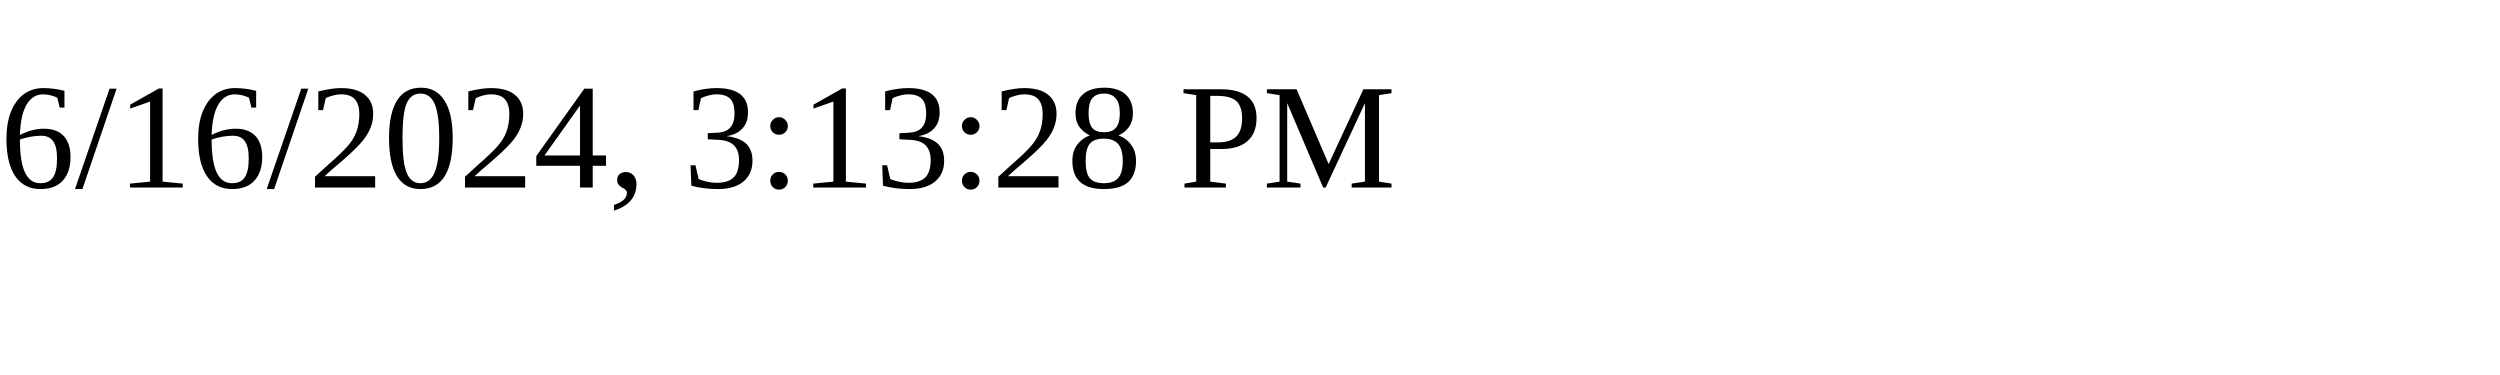
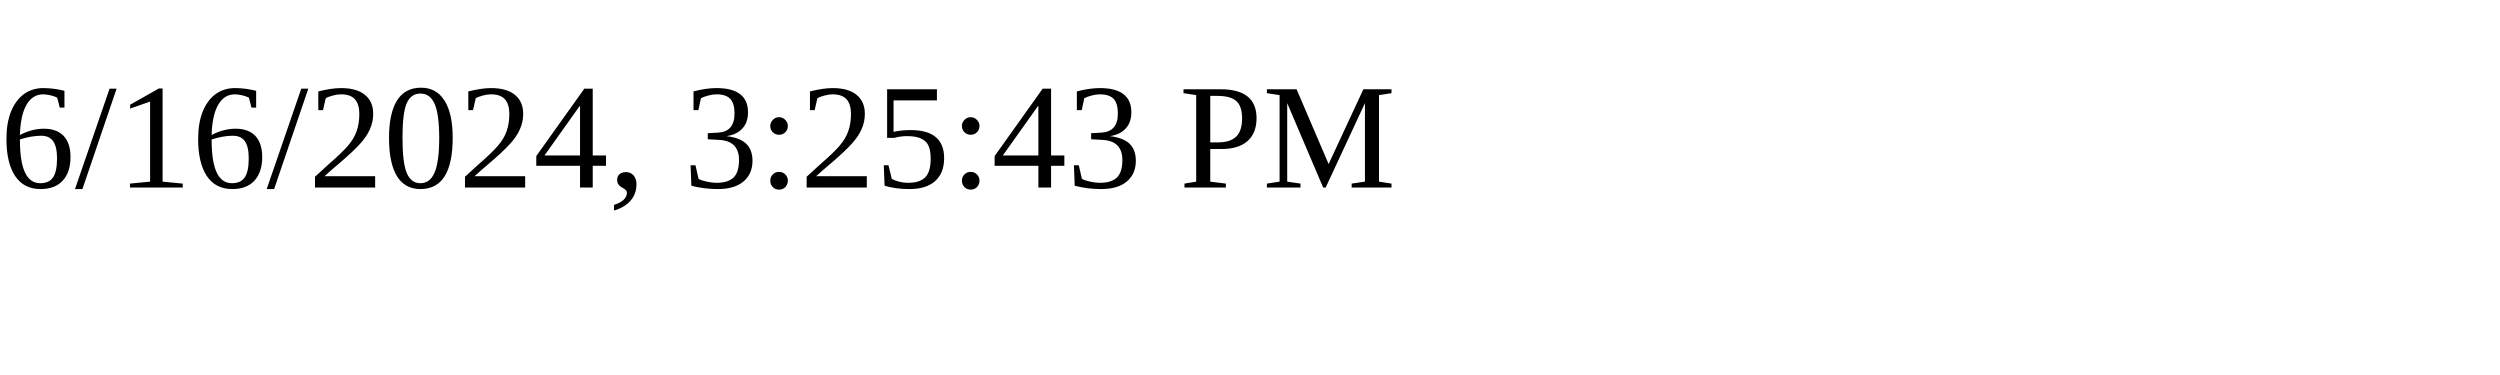
<svg xmlns="http://www.w3.org/2000/svg" height="30" width="200">
-   <text x="0" y="15">6/16/2024, 3:13:28 PM</text>
+   <text x="0" y="15">6/16/2024, 3:25:43 PM</text>
</svg>
